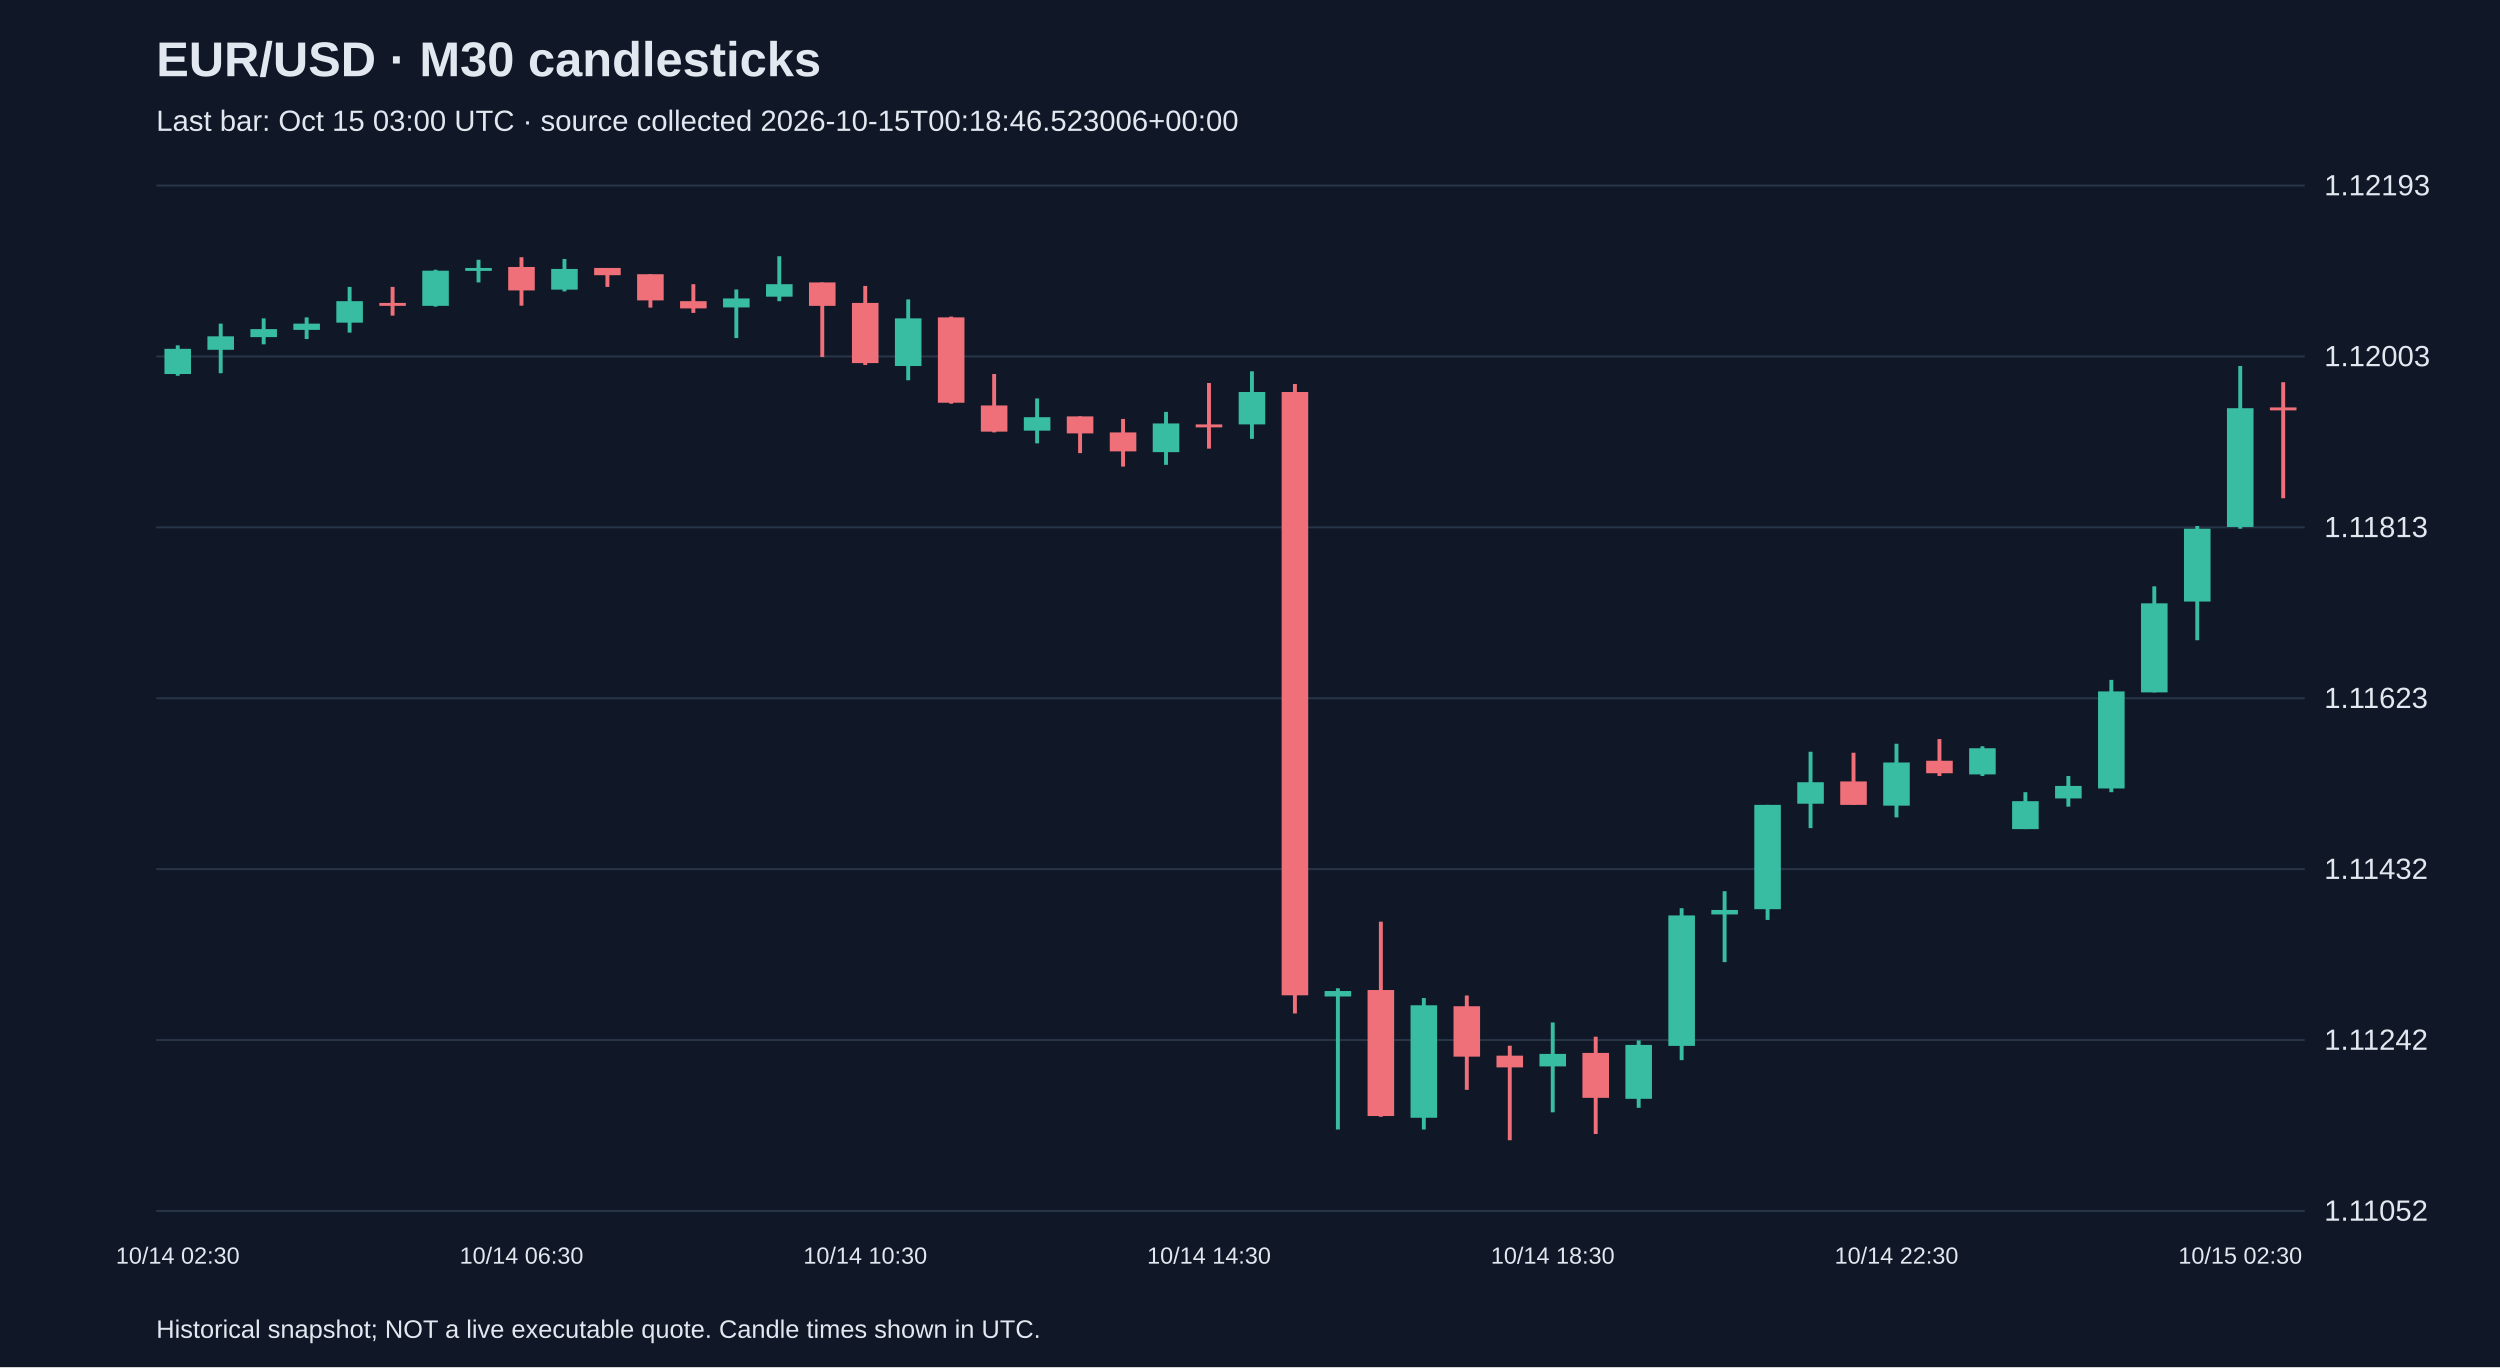
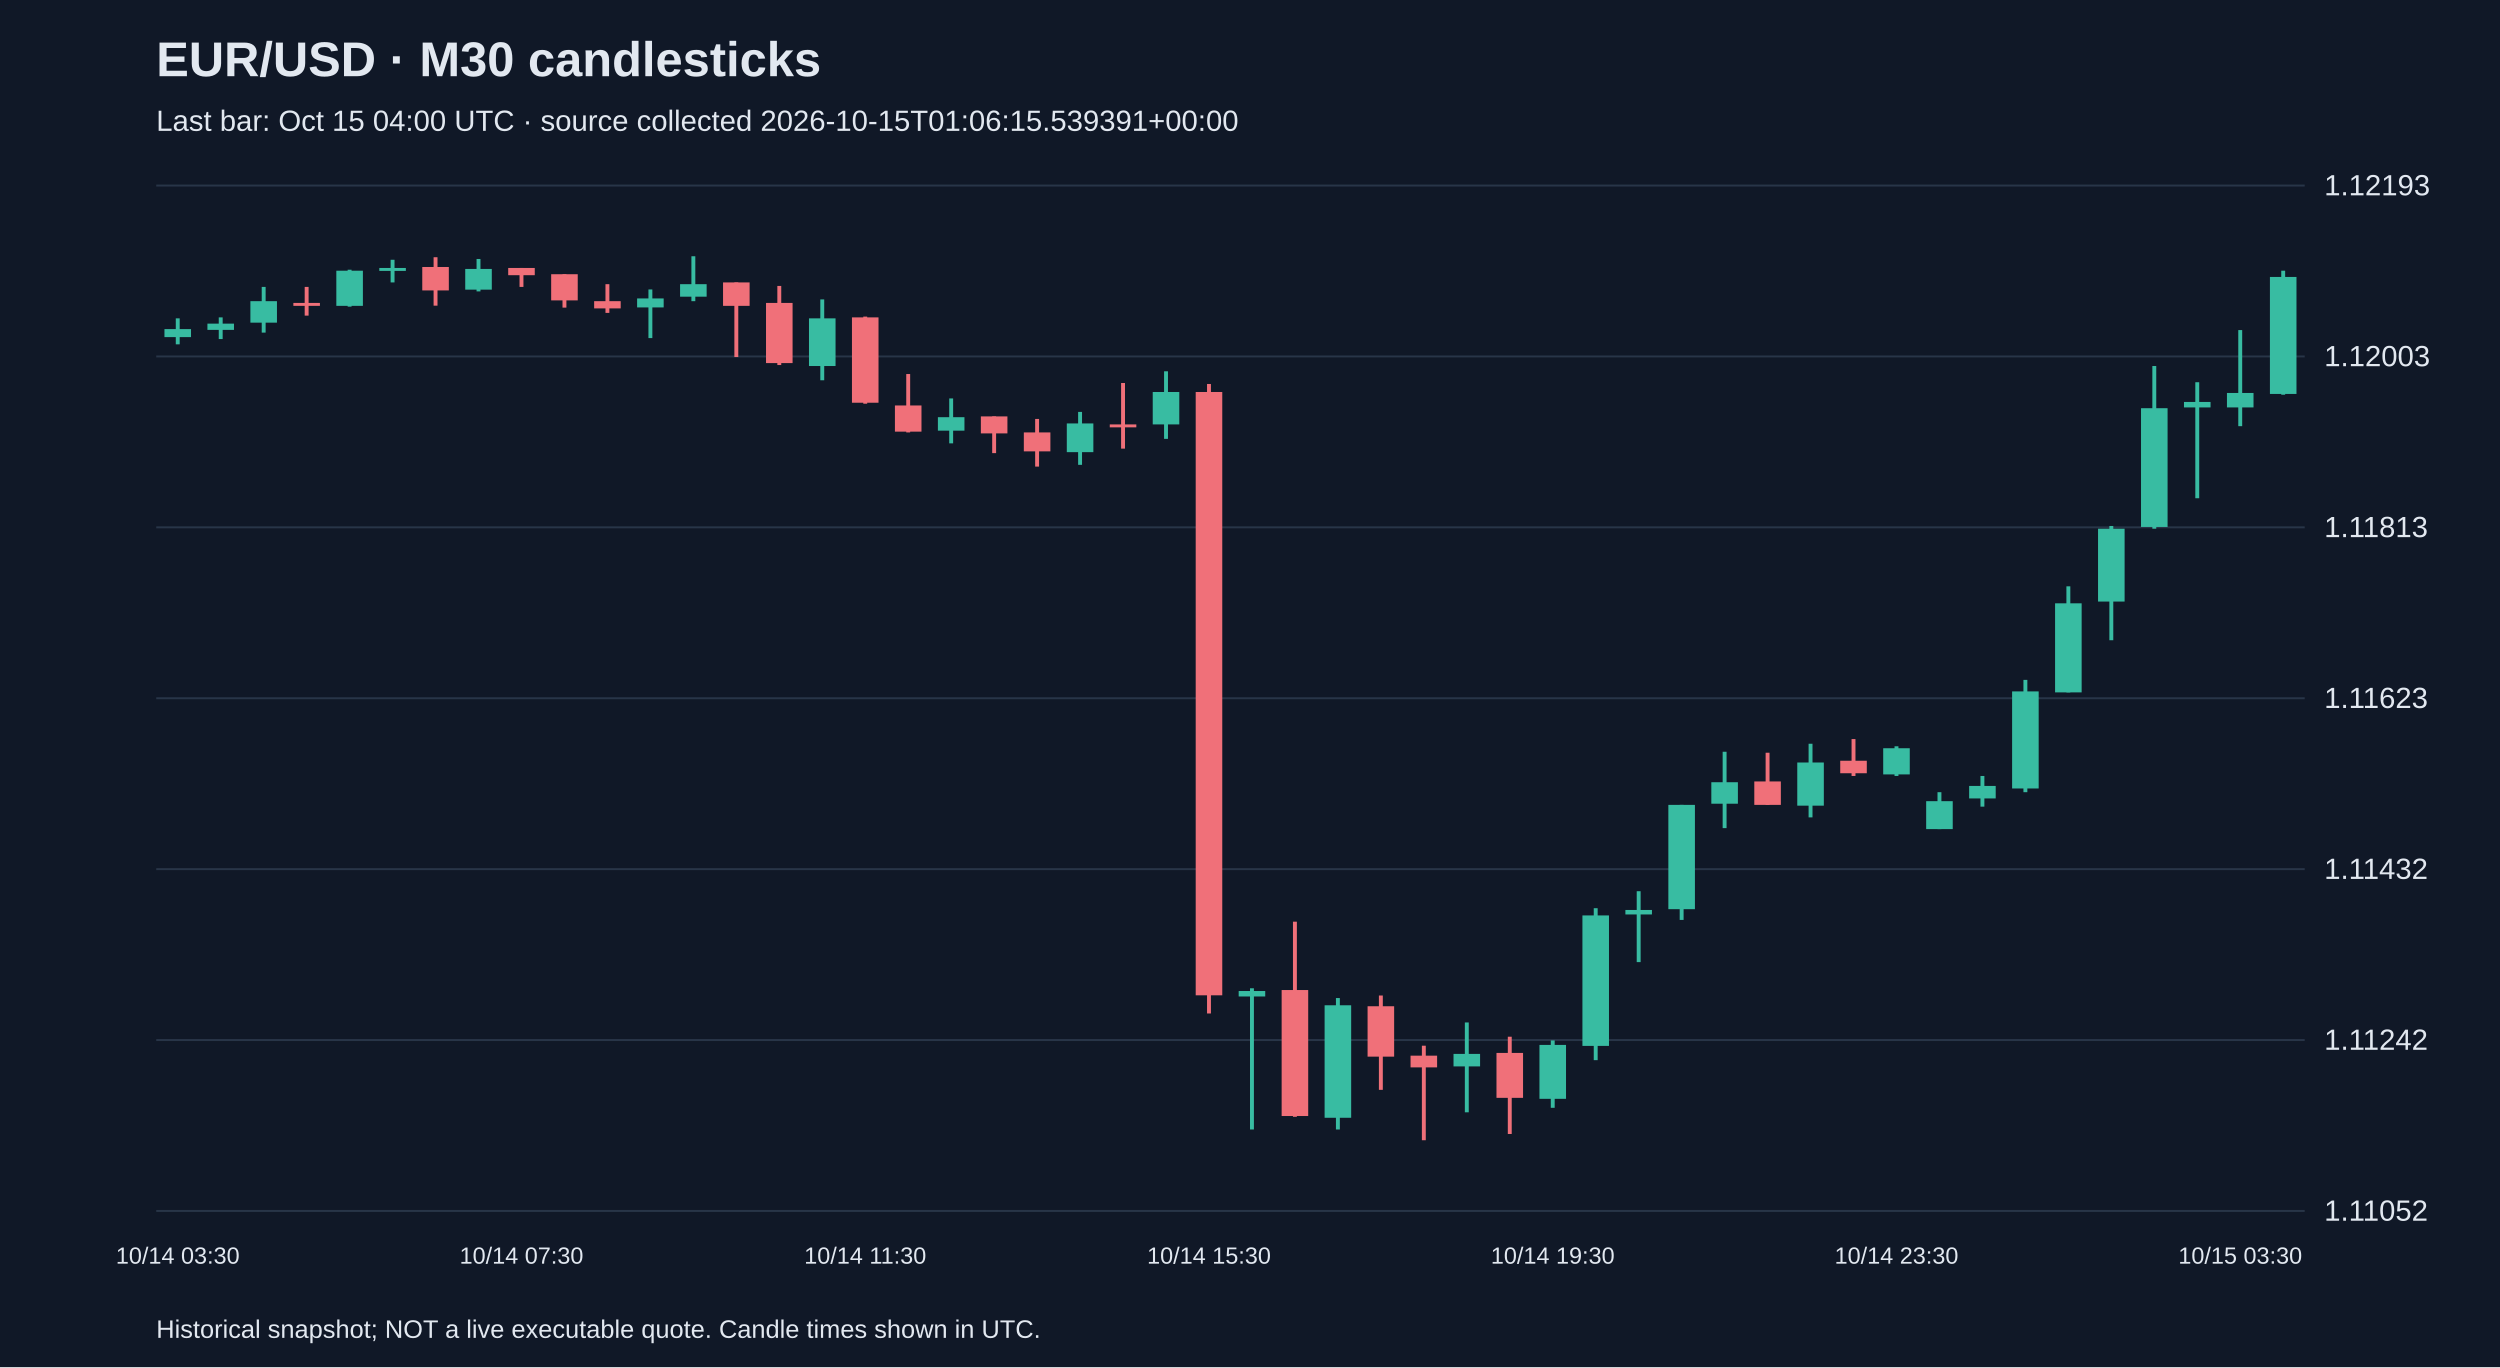
<svg xmlns="http://www.w3.org/2000/svg" viewBox="0 0 1280 700">
  <rect width="100%" height="100%" fill="#101827" />
  <style>text{font-family:Arial,sans-serif;fill:#e2e8f0}</style>
  <text x="80" y="39" font-size="25" font-weight="bold">EUR/USD · M30 candlesticks</text>
-   <text x="80" y="67" font-size="15" fill="#a6b1c5">Last bar: Oct 15 03:00 UTC · source collected 2026-10-15T00:18:46.523006+00:00</text>
+   <text x="80" y="67" font-size="15" fill="#a6b1c5">Last bar: Oct 15 04:00 UTC · source collected 2026-10-15T01:06:15.539391+00:00</text>
  <line x1="80" y1="620.0" x2="1180" y2="620.0" stroke="#283548" />
  <text x="1190" y="625.0" font-size="15">1.11052</text>
  <line x1="80" y1="532.5" x2="1180" y2="532.5" stroke="#283548" />
  <text x="1190" y="537.5" font-size="15">1.11242</text>
  <line x1="80" y1="445.0" x2="1180" y2="445.0" stroke="#283548" />
  <text x="1190" y="450.0" font-size="15">1.11432</text>
  <line x1="80" y1="357.5" x2="1180" y2="357.5" stroke="#283548" />
  <text x="1190" y="362.5" font-size="15">1.11623</text>
  <line x1="80" y1="270.0" x2="1180" y2="270.0" stroke="#283548" />
  <text x="1190" y="275.0" font-size="15">1.11813</text>
  <line x1="80" y1="182.5" x2="1180" y2="182.5" stroke="#283548" />
  <text x="1190" y="187.5" font-size="15">1.12003</text>
  <line x1="80" y1="95.0" x2="1180" y2="95.0" stroke="#283548" />
  <text x="1190" y="100.0" font-size="15">1.12193</text>
-   <line x1="91.0" y1="176.8" x2="91.0" y2="192.4" stroke="#38bca2" stroke-width="2" />
-   <rect x="84.2" y="178.6" width="13.6" height="12.9" fill="#38bca2" />
-   <text x="91.0" y="647" text-anchor="middle" font-size="12">10/14 02:30</text>
-   <line x1="113.0" y1="165.7" x2="113.0" y2="191.1" stroke="#38bca2" stroke-width="2" />
-   <rect x="106.2" y="172.2" width="13.6" height="6.9" fill="#38bca2" />
-   <line x1="135.0" y1="163.0" x2="135.0" y2="176.3" stroke="#38bca2" stroke-width="2" />
-   <rect x="128.2" y="168.5" width="13.6" height="4.1" fill="#38bca2" />
-   <line x1="157.0" y1="162.5" x2="157.0" y2="173.6" stroke="#38bca2" stroke-width="2" />
-   <rect x="150.2" y="165.7" width="13.6" height="3.2" fill="#38bca2" />
-   <line x1="179.0" y1="146.9" x2="179.0" y2="170.3" stroke="#38bca2" stroke-width="2" />
-   <rect x="172.2" y="154.2" width="13.6" height="11.0" fill="#38bca2" />
-   <line x1="201.0" y1="146.9" x2="201.0" y2="161.6" stroke="#f07079" stroke-width="2" />
-   <rect x="194.2" y="155.1" width="13.6" height="1.5" fill="#f07079" />
-   <line x1="223.0" y1="138.1" x2="223.0" y2="157.0" stroke="#38bca2" stroke-width="2" />
-   <rect x="216.2" y="138.6" width="13.6" height="18.0" fill="#38bca2" />
-   <line x1="245.0" y1="133.0" x2="245.0" y2="144.6" stroke="#38bca2" stroke-width="2" />
-   <rect x="238.2" y="137.2" width="13.6" height="1.5" fill="#38bca2" />
-   <line x1="267.0" y1="131.7" x2="267.0" y2="156.5" stroke="#f07079" stroke-width="2" />
-   <rect x="260.2" y="136.7" width="13.6" height="12.0" fill="#f07079" />
-   <text x="267.0" y="647" text-anchor="middle" font-size="12">10/14 06:30</text>
-   <line x1="289.0" y1="132.6" x2="289.0" y2="149.2" stroke="#38bca2" stroke-width="2" />
-   <rect x="282.2" y="137.7" width="13.6" height="10.6" fill="#38bca2" />
-   <line x1="311.0" y1="137.2" x2="311.0" y2="146.9" stroke="#f07079" stroke-width="2" />
-   <rect x="304.2" y="137.2" width="13.6" height="3.7" fill="#f07079" />
-   <line x1="333.0" y1="140.4" x2="333.0" y2="157.5" stroke="#f07079" stroke-width="2" />
-   <rect x="326.2" y="140.4" width="13.6" height="13.4" fill="#f07079" />
-   <line x1="355.0" y1="145.5" x2="355.0" y2="160.2" stroke="#f07079" stroke-width="2" />
-   <rect x="348.2" y="154.2" width="13.6" height="3.7" fill="#f07079" />
-   <line x1="377.0" y1="148.2" x2="377.0" y2="173.1" stroke="#38bca2" stroke-width="2" />
-   <rect x="370.2" y="152.8" width="13.6" height="4.6" fill="#38bca2" />
-   <line x1="399.0" y1="131.2" x2="399.0" y2="154.2" stroke="#38bca2" stroke-width="2" />
-   <rect x="392.2" y="145.5" width="13.6" height="6.4" fill="#38bca2" />
-   <line x1="421.0" y1="144.6" x2="421.0" y2="182.8" stroke="#f07079" stroke-width="2" />
-   <rect x="414.2" y="144.6" width="13.6" height="12.0" fill="#f07079" />
-   <line x1="443.0" y1="146.4" x2="443.0" y2="186.9" stroke="#f07079" stroke-width="2" />
-   <rect x="436.2" y="155.1" width="13.6" height="30.8" fill="#f07079" />
-   <text x="443.0" y="647" text-anchor="middle" font-size="12">10/14 10:30</text>
-   <line x1="465.0" y1="153.3" x2="465.0" y2="194.7" stroke="#38bca2" stroke-width="2" />
-   <rect x="458.2" y="163.0" width="13.6" height="24.4" fill="#38bca2" />
-   <line x1="487.0" y1="162.1" x2="487.0" y2="206.7" stroke="#f07079" stroke-width="2" />
-   <rect x="480.2" y="162.5" width="13.6" height="43.7" fill="#f07079" />
-   <line x1="509.0" y1="191.5" x2="509.0" y2="221.4" stroke="#f07079" stroke-width="2" />
-   <rect x="502.2" y="207.6" width="13.6" height="13.4" fill="#f07079" />
-   <line x1="531.0" y1="204.0" x2="531.0" y2="227.0" stroke="#38bca2" stroke-width="2" />
-   <rect x="524.2" y="213.6" width="13.6" height="6.9" fill="#38bca2" />
-   <line x1="553.0" y1="213.2" x2="553.0" y2="232.0" stroke="#f07079" stroke-width="2" />
-   <rect x="546.2" y="213.2" width="13.6" height="8.7" fill="#f07079" />
-   <line x1="575.0" y1="214.5" x2="575.0" y2="238.9" stroke="#f07079" stroke-width="2" />
-   <rect x="568.2" y="221.4" width="13.6" height="9.7" fill="#f07079" />
-   <line x1="597.0" y1="210.9" x2="597.0" y2="238.0" stroke="#38bca2" stroke-width="2" />
-   <rect x="590.2" y="216.8" width="13.6" height="14.7" fill="#38bca2" />
-   <line x1="619.0" y1="196.1" x2="619.0" y2="229.7" stroke="#f07079" stroke-width="2" />
-   <rect x="612.2" y="217.3" width="13.6" height="1.5" fill="#f07079" />
-   <text x="619.0" y="647" text-anchor="middle" font-size="12">10/14 14:30</text>
-   <line x1="641.0" y1="190.1" x2="641.0" y2="224.7" stroke="#38bca2" stroke-width="2" />
-   <rect x="634.2" y="200.7" width="13.6" height="16.6" fill="#38bca2" />
-   <line x1="663.0" y1="196.6" x2="663.0" y2="518.9" stroke="#f07079" stroke-width="2" />
-   <rect x="656.2" y="200.7" width="13.6" height="308.9" fill="#f07079" />
-   <line x1="685.0" y1="506.0" x2="685.0" y2="578.3" stroke="#38bca2" stroke-width="2" />
-   <rect x="678.2" y="507.4" width="13.6" height="2.8" fill="#38bca2" />
-   <line x1="707.0" y1="471.9" x2="707.0" y2="571.8" stroke="#f07079" stroke-width="2" />
-   <rect x="700.2" y="506.9" width="13.6" height="64.5" fill="#f07079" />
-   <line x1="729.0" y1="511.0" x2="729.0" y2="578.3" stroke="#38bca2" stroke-width="2" />
-   <rect x="722.2" y="514.7" width="13.6" height="57.6" fill="#38bca2" />
-   <line x1="751.0" y1="509.7" x2="751.0" y2="558.0" stroke="#f07079" stroke-width="2" />
-   <rect x="744.2" y="515.2" width="13.6" height="25.8" fill="#f07079" />
-   <line x1="773.0" y1="535.4" x2="773.0" y2="583.8" stroke="#f07079" stroke-width="2" />
-   <rect x="766.2" y="540.5" width="13.6" height="6.0" fill="#f07079" />
-   <line x1="795.0" y1="523.5" x2="795.0" y2="569.5" stroke="#38bca2" stroke-width="2" />
-   <rect x="788.2" y="539.6" width="13.6" height="6.4" fill="#38bca2" />
-   <text x="795.0" y="647" text-anchor="middle" font-size="12">10/14 18:30</text>
-   <line x1="817.0" y1="530.8" x2="817.0" y2="580.6" stroke="#f07079" stroke-width="2" />
-   <rect x="810.2" y="539.1" width="13.6" height="23.0" fill="#f07079" />
-   <line x1="839.0" y1="532.7" x2="839.0" y2="567.2" stroke="#38bca2" stroke-width="2" />
-   <rect x="832.2" y="535.0" width="13.6" height="27.6" fill="#38bca2" />
-   <line x1="861.0" y1="465.0" x2="861.0" y2="542.8" stroke="#38bca2" stroke-width="2" />
-   <rect x="854.2" y="468.7" width="13.6" height="66.8" fill="#38bca2" />
-   <line x1="883.0" y1="456.3" x2="883.0" y2="492.6" stroke="#38bca2" stroke-width="2" />
-   <rect x="876.2" y="465.9" width="13.6" height="2.3" fill="#38bca2" />
-   <line x1="905.0" y1="412.1" x2="905.0" y2="471.0" stroke="#38bca2" stroke-width="2" />
-   <rect x="898.2" y="412.1" width="13.6" height="53.4" fill="#38bca2" />
-   <line x1="927.0" y1="384.9" x2="927.0" y2="424.0" stroke="#38bca2" stroke-width="2" />
-   <rect x="920.2" y="400.5" width="13.6" height="11.0" fill="#38bca2" />
-   <line x1="949.0" y1="385.4" x2="949.0" y2="412.1" stroke="#f07079" stroke-width="2" />
-   <rect x="942.2" y="400.1" width="13.6" height="12.0" fill="#f07079" />
-   <line x1="971.0" y1="380.8" x2="971.0" y2="418.5" stroke="#38bca2" stroke-width="2" />
-   <rect x="964.2" y="390.4" width="13.6" height="22.1" fill="#38bca2" />
-   <text x="971.0" y="647" text-anchor="middle" font-size="12">10/14 22:30</text>
-   <line x1="993.0" y1="378.4" x2="993.0" y2="397.3" stroke="#f07079" stroke-width="2" />
-   <rect x="986.2" y="389.5" width="13.6" height="6.4" fill="#f07079" />
-   <line x1="1015.0" y1="382.1" x2="1015.0" y2="397.3" stroke="#38bca2" stroke-width="2" />
-   <rect x="1008.2" y="383.1" width="13.6" height="13.4" fill="#38bca2" />
-   <line x1="1037.0" y1="405.6" x2="1037.0" y2="424.5" stroke="#38bca2" stroke-width="2" />
-   <rect x="1030.2" y="410.2" width="13.6" height="14.3" fill="#38bca2" />
-   <line x1="1059.0" y1="397.3" x2="1059.0" y2="413.0" stroke="#38bca2" stroke-width="2" />
-   <rect x="1052.2" y="402.4" width="13.6" height="6.4" fill="#38bca2" />
-   <line x1="1081.0" y1="348.1" x2="1081.0" y2="405.6" stroke="#38bca2" stroke-width="2" />
-   <rect x="1074.2" y="354.0" width="13.6" height="49.7" fill="#38bca2" />
-   <line x1="1103.0" y1="300.2" x2="1103.0" y2="354.5" stroke="#38bca2" stroke-width="2" />
-   <rect x="1096.2" y="308.9" width="13.6" height="45.6" fill="#38bca2" />
-   <line x1="1125.0" y1="269.3" x2="1125.0" y2="327.8" stroke="#38bca2" stroke-width="2" />
-   <rect x="1118.2" y="270.7" width="13.6" height="37.3" fill="#38bca2" />
-   <line x1="1147.0" y1="187.4" x2="1147.0" y2="270.7" stroke="#38bca2" stroke-width="2" />
-   <rect x="1140.2" y="209.0" width="13.6" height="60.8" fill="#38bca2" />
-   <text x="1147.0" y="647" text-anchor="middle" font-size="12">10/15 02:30</text>
-   <line x1="1169.0" y1="195.7" x2="1169.0" y2="255.1" stroke="#f07079" stroke-width="2" />
-   <rect x="1162.2" y="208.6" width="13.6" height="1.5" fill="#f07079" />
+   <line x1="91.0" y1="163.0" x2="91.0" y2="176.3" stroke="#38bca2" stroke-width="2" />
+   <rect x="84.2" y="168.5" width="13.6" height="4.1" fill="#38bca2" />
+   <text x="91.0" y="647" text-anchor="middle" font-size="12">10/14 03:30</text>
+   <line x1="113.0" y1="162.5" x2="113.0" y2="173.6" stroke="#38bca2" stroke-width="2" />
+   <rect x="106.2" y="165.7" width="13.6" height="3.2" fill="#38bca2" />
+   <line x1="135.0" y1="146.9" x2="135.0" y2="170.3" stroke="#38bca2" stroke-width="2" />
+   <rect x="128.2" y="154.2" width="13.6" height="11.0" fill="#38bca2" />
+   <line x1="157.0" y1="146.9" x2="157.0" y2="161.6" stroke="#f07079" stroke-width="2" />
+   <rect x="150.2" y="155.1" width="13.6" height="1.5" fill="#f07079" />
+   <line x1="179.0" y1="138.1" x2="179.0" y2="157.0" stroke="#38bca2" stroke-width="2" />
+   <rect x="172.2" y="138.6" width="13.6" height="18.0" fill="#38bca2" />
+   <line x1="201.0" y1="133.0" x2="201.0" y2="144.6" stroke="#38bca2" stroke-width="2" />
+   <rect x="194.2" y="137.2" width="13.6" height="1.5" fill="#38bca2" />
+   <line x1="223.0" y1="131.7" x2="223.0" y2="156.5" stroke="#f07079" stroke-width="2" />
+   <rect x="216.2" y="136.7" width="13.6" height="12.0" fill="#f07079" />
+   <line x1="245.0" y1="132.6" x2="245.0" y2="149.2" stroke="#38bca2" stroke-width="2" />
+   <rect x="238.2" y="137.7" width="13.6" height="10.6" fill="#38bca2" />
+   <line x1="267.0" y1="137.2" x2="267.0" y2="146.9" stroke="#f07079" stroke-width="2" />
+   <rect x="260.2" y="137.2" width="13.6" height="3.7" fill="#f07079" />
+   <text x="267.0" y="647" text-anchor="middle" font-size="12">10/14 07:30</text>
+   <line x1="289.0" y1="140.4" x2="289.0" y2="157.5" stroke="#f07079" stroke-width="2" />
+   <rect x="282.2" y="140.4" width="13.6" height="13.4" fill="#f07079" />
+   <line x1="311.0" y1="145.5" x2="311.0" y2="160.2" stroke="#f07079" stroke-width="2" />
+   <rect x="304.2" y="154.2" width="13.6" height="3.7" fill="#f07079" />
+   <line x1="333.0" y1="148.2" x2="333.0" y2="173.1" stroke="#38bca2" stroke-width="2" />
+   <rect x="326.2" y="152.8" width="13.6" height="4.6" fill="#38bca2" />
+   <line x1="355.0" y1="131.2" x2="355.0" y2="154.2" stroke="#38bca2" stroke-width="2" />
+   <rect x="348.2" y="145.5" width="13.6" height="6.4" fill="#38bca2" />
+   <line x1="377.0" y1="144.6" x2="377.0" y2="182.8" stroke="#f07079" stroke-width="2" />
+   <rect x="370.2" y="144.6" width="13.6" height="12.0" fill="#f07079" />
+   <line x1="399.0" y1="146.4" x2="399.0" y2="186.9" stroke="#f07079" stroke-width="2" />
+   <rect x="392.2" y="155.1" width="13.6" height="30.8" fill="#f07079" />
+   <line x1="421.0" y1="153.3" x2="421.0" y2="194.7" stroke="#38bca2" stroke-width="2" />
+   <rect x="414.2" y="163.0" width="13.6" height="24.4" fill="#38bca2" />
+   <line x1="443.0" y1="162.1" x2="443.0" y2="206.7" stroke="#f07079" stroke-width="2" />
+   <rect x="436.2" y="162.5" width="13.6" height="43.7" fill="#f07079" />
+   <text x="443.0" y="647" text-anchor="middle" font-size="12">10/14 11:30</text>
+   <line x1="465.0" y1="191.5" x2="465.0" y2="221.4" stroke="#f07079" stroke-width="2" />
+   <rect x="458.2" y="207.6" width="13.6" height="13.4" fill="#f07079" />
+   <line x1="487.0" y1="204.0" x2="487.0" y2="227.0" stroke="#38bca2" stroke-width="2" />
+   <rect x="480.2" y="213.6" width="13.6" height="6.9" fill="#38bca2" />
+   <line x1="509.0" y1="213.2" x2="509.0" y2="232.0" stroke="#f07079" stroke-width="2" />
+   <rect x="502.2" y="213.2" width="13.6" height="8.7" fill="#f07079" />
+   <line x1="531.0" y1="214.5" x2="531.0" y2="238.9" stroke="#f07079" stroke-width="2" />
+   <rect x="524.2" y="221.4" width="13.6" height="9.7" fill="#f07079" />
+   <line x1="553.0" y1="210.9" x2="553.0" y2="238.0" stroke="#38bca2" stroke-width="2" />
+   <rect x="546.2" y="216.8" width="13.6" height="14.7" fill="#38bca2" />
+   <line x1="575.0" y1="196.1" x2="575.0" y2="229.7" stroke="#f07079" stroke-width="2" />
+   <rect x="568.2" y="217.3" width="13.6" height="1.5" fill="#f07079" />
+   <line x1="597.0" y1="190.1" x2="597.0" y2="224.7" stroke="#38bca2" stroke-width="2" />
+   <rect x="590.2" y="200.7" width="13.6" height="16.6" fill="#38bca2" />
+   <line x1="619.0" y1="196.6" x2="619.0" y2="518.9" stroke="#f07079" stroke-width="2" />
+   <rect x="612.2" y="200.7" width="13.6" height="308.9" fill="#f07079" />
+   <text x="619.0" y="647" text-anchor="middle" font-size="12">10/14 15:30</text>
+   <line x1="641.0" y1="506.0" x2="641.0" y2="578.3" stroke="#38bca2" stroke-width="2" />
+   <rect x="634.2" y="507.4" width="13.6" height="2.8" fill="#38bca2" />
+   <line x1="663.0" y1="471.9" x2="663.0" y2="571.8" stroke="#f07079" stroke-width="2" />
+   <rect x="656.2" y="506.9" width="13.6" height="64.5" fill="#f07079" />
+   <line x1="685.0" y1="511.0" x2="685.0" y2="578.3" stroke="#38bca2" stroke-width="2" />
+   <rect x="678.2" y="514.7" width="13.6" height="57.6" fill="#38bca2" />
+   <line x1="707.0" y1="509.7" x2="707.0" y2="558.0" stroke="#f07079" stroke-width="2" />
+   <rect x="700.2" y="515.2" width="13.6" height="25.8" fill="#f07079" />
+   <line x1="729.0" y1="535.4" x2="729.0" y2="583.8" stroke="#f07079" stroke-width="2" />
+   <rect x="722.2" y="540.5" width="13.6" height="6.0" fill="#f07079" />
+   <line x1="751.0" y1="523.5" x2="751.0" y2="569.5" stroke="#38bca2" stroke-width="2" />
+   <rect x="744.2" y="539.6" width="13.6" height="6.4" fill="#38bca2" />
+   <line x1="773.0" y1="530.8" x2="773.0" y2="580.6" stroke="#f07079" stroke-width="2" />
+   <rect x="766.2" y="539.1" width="13.6" height="23.0" fill="#f07079" />
+   <line x1="795.0" y1="532.7" x2="795.0" y2="567.2" stroke="#38bca2" stroke-width="2" />
+   <rect x="788.2" y="535.0" width="13.6" height="27.6" fill="#38bca2" />
+   <text x="795.0" y="647" text-anchor="middle" font-size="12">10/14 19:30</text>
+   <line x1="817.0" y1="465.0" x2="817.0" y2="542.8" stroke="#38bca2" stroke-width="2" />
+   <rect x="810.2" y="468.7" width="13.6" height="66.8" fill="#38bca2" />
+   <line x1="839.0" y1="456.3" x2="839.0" y2="492.6" stroke="#38bca2" stroke-width="2" />
+   <rect x="832.2" y="465.9" width="13.6" height="2.3" fill="#38bca2" />
+   <line x1="861.0" y1="412.1" x2="861.0" y2="471.0" stroke="#38bca2" stroke-width="2" />
+   <rect x="854.2" y="412.1" width="13.6" height="53.4" fill="#38bca2" />
+   <line x1="883.0" y1="384.9" x2="883.0" y2="424.0" stroke="#38bca2" stroke-width="2" />
+   <rect x="876.2" y="400.5" width="13.6" height="11.0" fill="#38bca2" />
+   <line x1="905.0" y1="385.4" x2="905.0" y2="412.1" stroke="#f07079" stroke-width="2" />
+   <rect x="898.2" y="400.1" width="13.6" height="12.0" fill="#f07079" />
+   <line x1="927.0" y1="380.8" x2="927.0" y2="418.5" stroke="#38bca2" stroke-width="2" />
+   <rect x="920.2" y="390.4" width="13.6" height="22.1" fill="#38bca2" />
+   <line x1="949.0" y1="378.4" x2="949.0" y2="397.3" stroke="#f07079" stroke-width="2" />
+   <rect x="942.2" y="389.5" width="13.6" height="6.4" fill="#f07079" />
+   <line x1="971.0" y1="382.1" x2="971.0" y2="397.3" stroke="#38bca2" stroke-width="2" />
+   <rect x="964.2" y="383.1" width="13.6" height="13.4" fill="#38bca2" />
+   <text x="971.0" y="647" text-anchor="middle" font-size="12">10/14 23:30</text>
+   <line x1="993.0" y1="405.6" x2="993.0" y2="424.5" stroke="#38bca2" stroke-width="2" />
+   <rect x="986.2" y="410.2" width="13.6" height="14.3" fill="#38bca2" />
+   <line x1="1015.0" y1="397.3" x2="1015.0" y2="413.0" stroke="#38bca2" stroke-width="2" />
+   <rect x="1008.2" y="402.4" width="13.6" height="6.4" fill="#38bca2" />
+   <line x1="1037.0" y1="348.1" x2="1037.0" y2="405.6" stroke="#38bca2" stroke-width="2" />
+   <rect x="1030.2" y="354.0" width="13.6" height="49.7" fill="#38bca2" />
+   <line x1="1059.0" y1="300.2" x2="1059.0" y2="354.5" stroke="#38bca2" stroke-width="2" />
+   <rect x="1052.2" y="308.9" width="13.6" height="45.6" fill="#38bca2" />
+   <line x1="1081.0" y1="269.3" x2="1081.0" y2="327.8" stroke="#38bca2" stroke-width="2" />
+   <rect x="1074.2" y="270.7" width="13.6" height="37.3" fill="#38bca2" />
+   <line x1="1103.0" y1="187.4" x2="1103.0" y2="270.7" stroke="#38bca2" stroke-width="2" />
+   <rect x="1096.2" y="209.0" width="13.6" height="60.8" fill="#38bca2" />
+   <line x1="1125.0" y1="195.7" x2="1125.0" y2="255.1" stroke="#38bca2" stroke-width="2" />
+   <rect x="1118.2" y="205.8" width="13.6" height="2.8" fill="#38bca2" />
+   <line x1="1147.0" y1="169.0" x2="1147.0" y2="218.2" stroke="#38bca2" stroke-width="2" />
+   <rect x="1140.2" y="201.2" width="13.6" height="7.4" fill="#38bca2" />
+   <text x="1147.0" y="647" text-anchor="middle" font-size="12">10/15 03:30</text>
+   <line x1="1169.0" y1="138.6" x2="1169.0" y2="202.1" stroke="#38bca2" stroke-width="2" />
+   <rect x="1162.2" y="141.8" width="13.6" height="59.9" fill="#38bca2" />
  <text x="80" y="685" font-size="13">Historical snapshot; NOT a live executable quote. Candle times shown in UTC.</text>
</svg>
